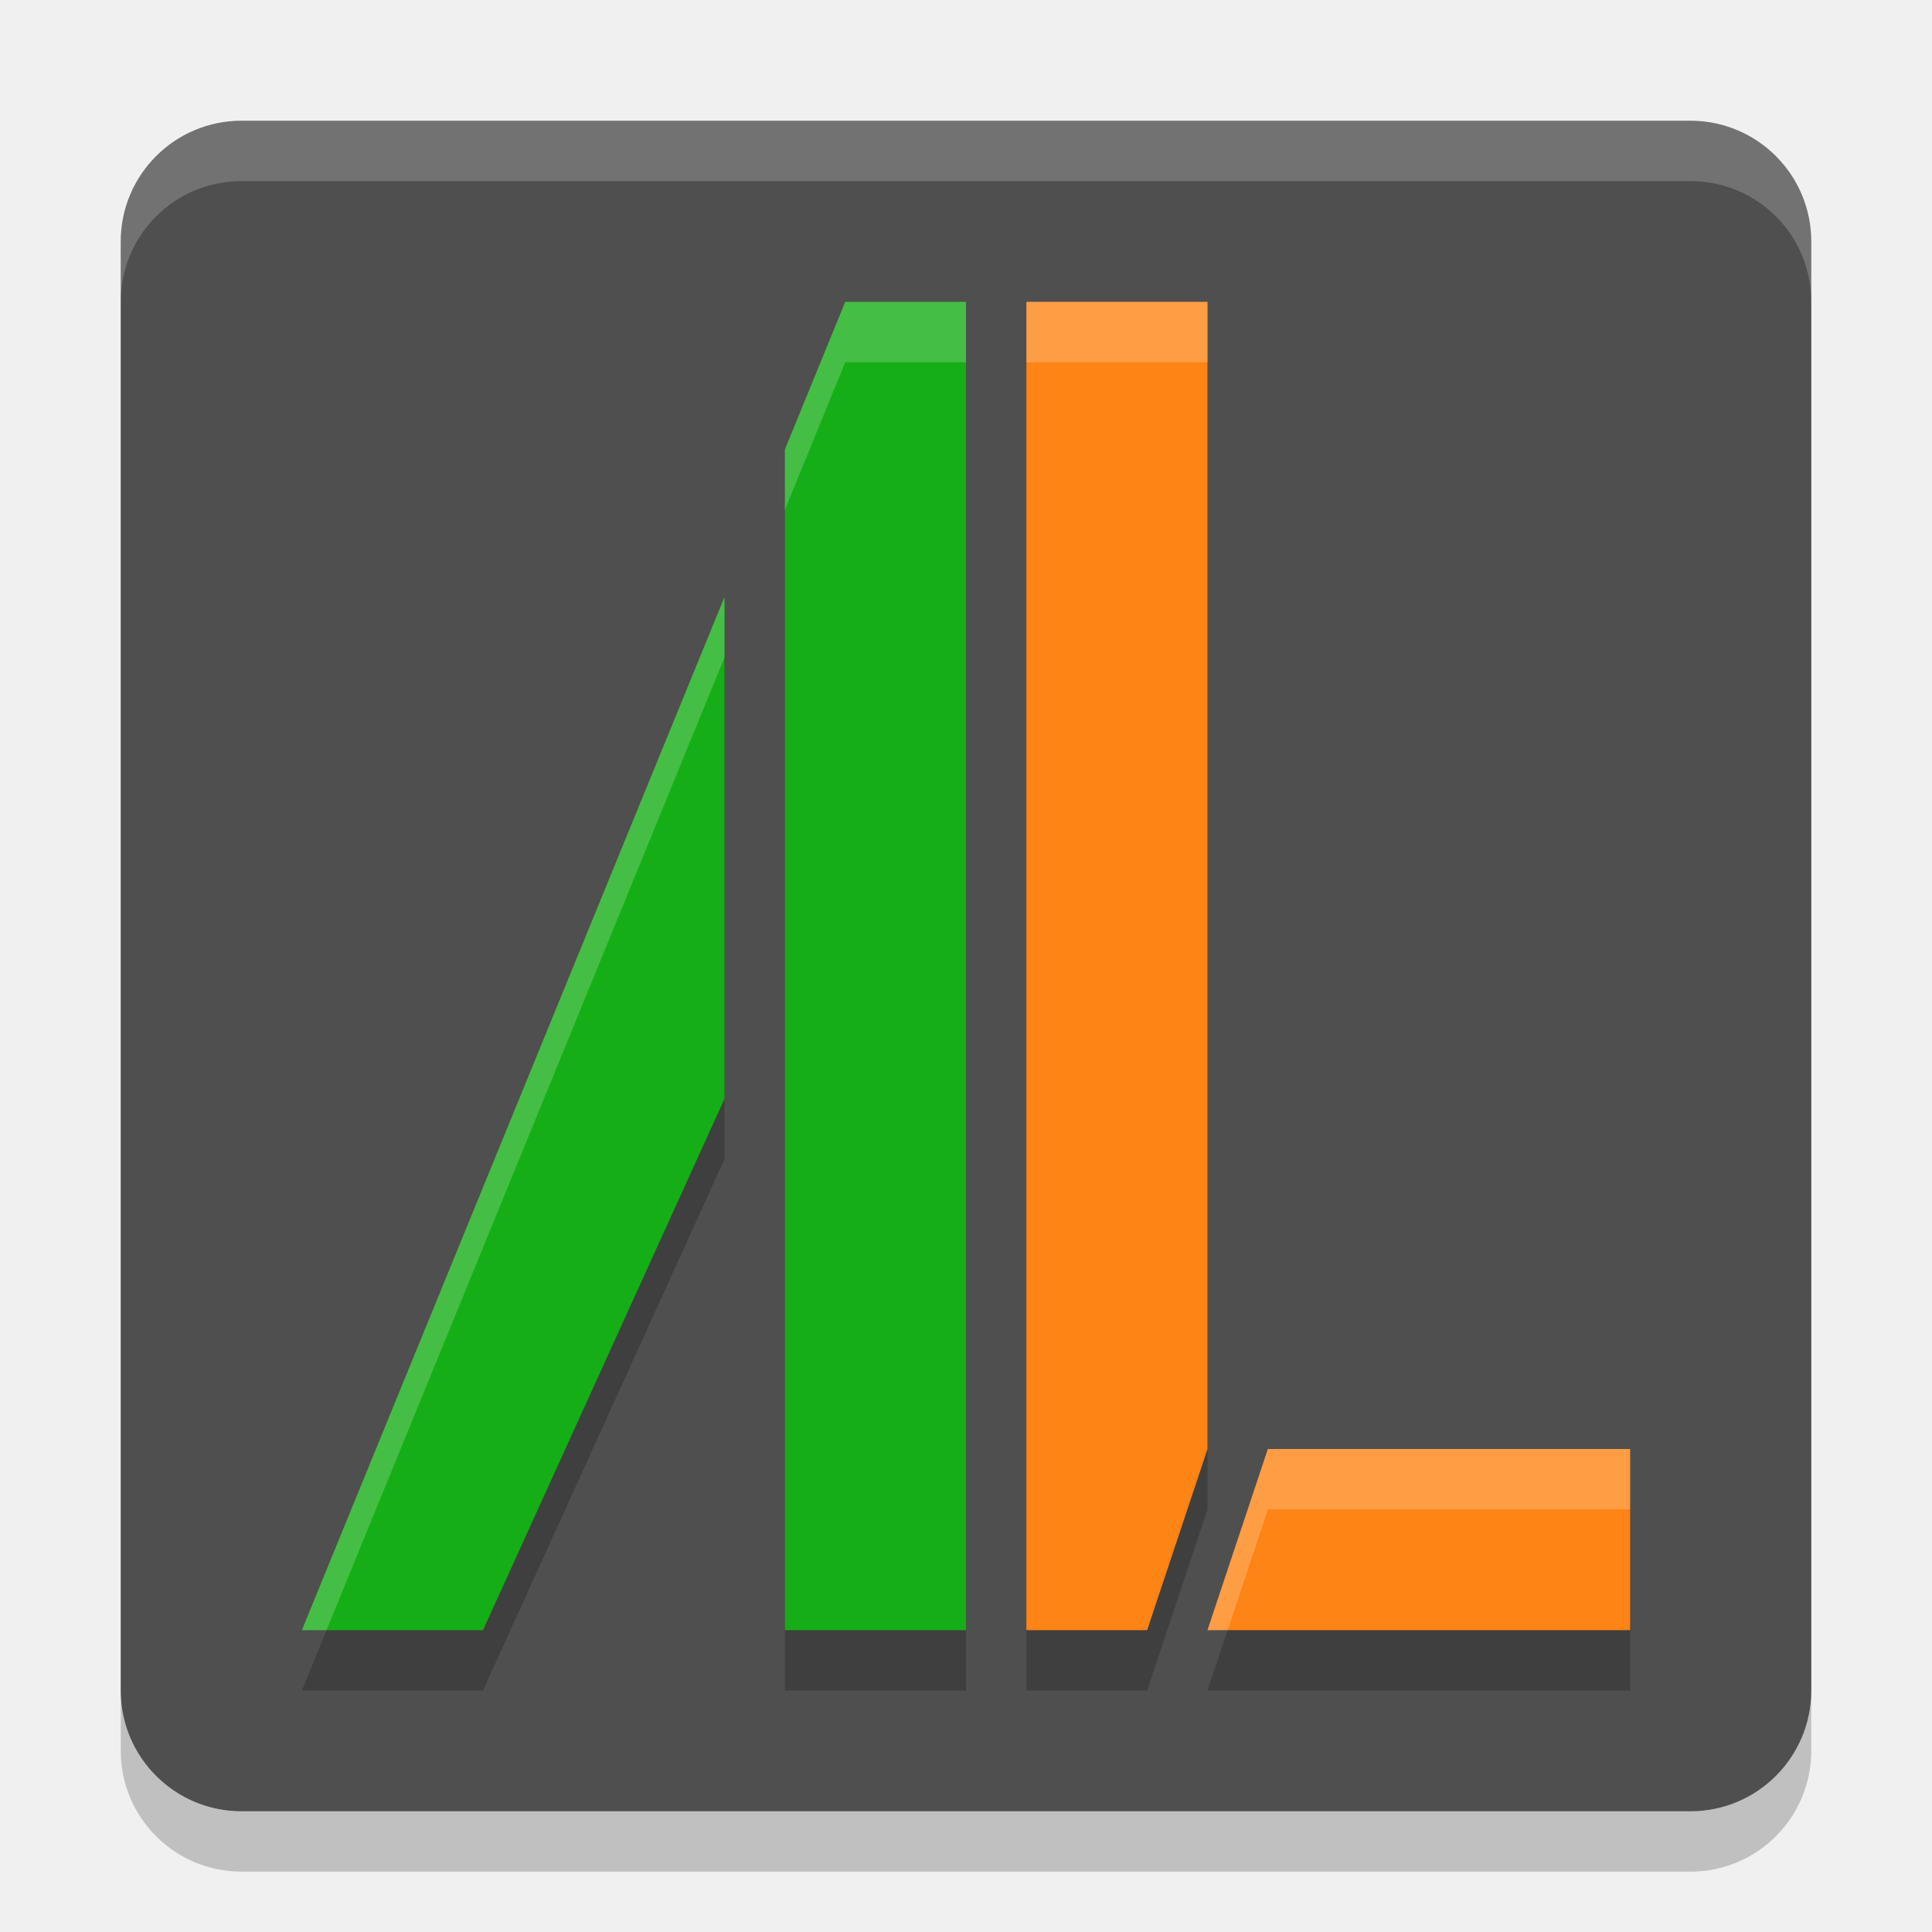
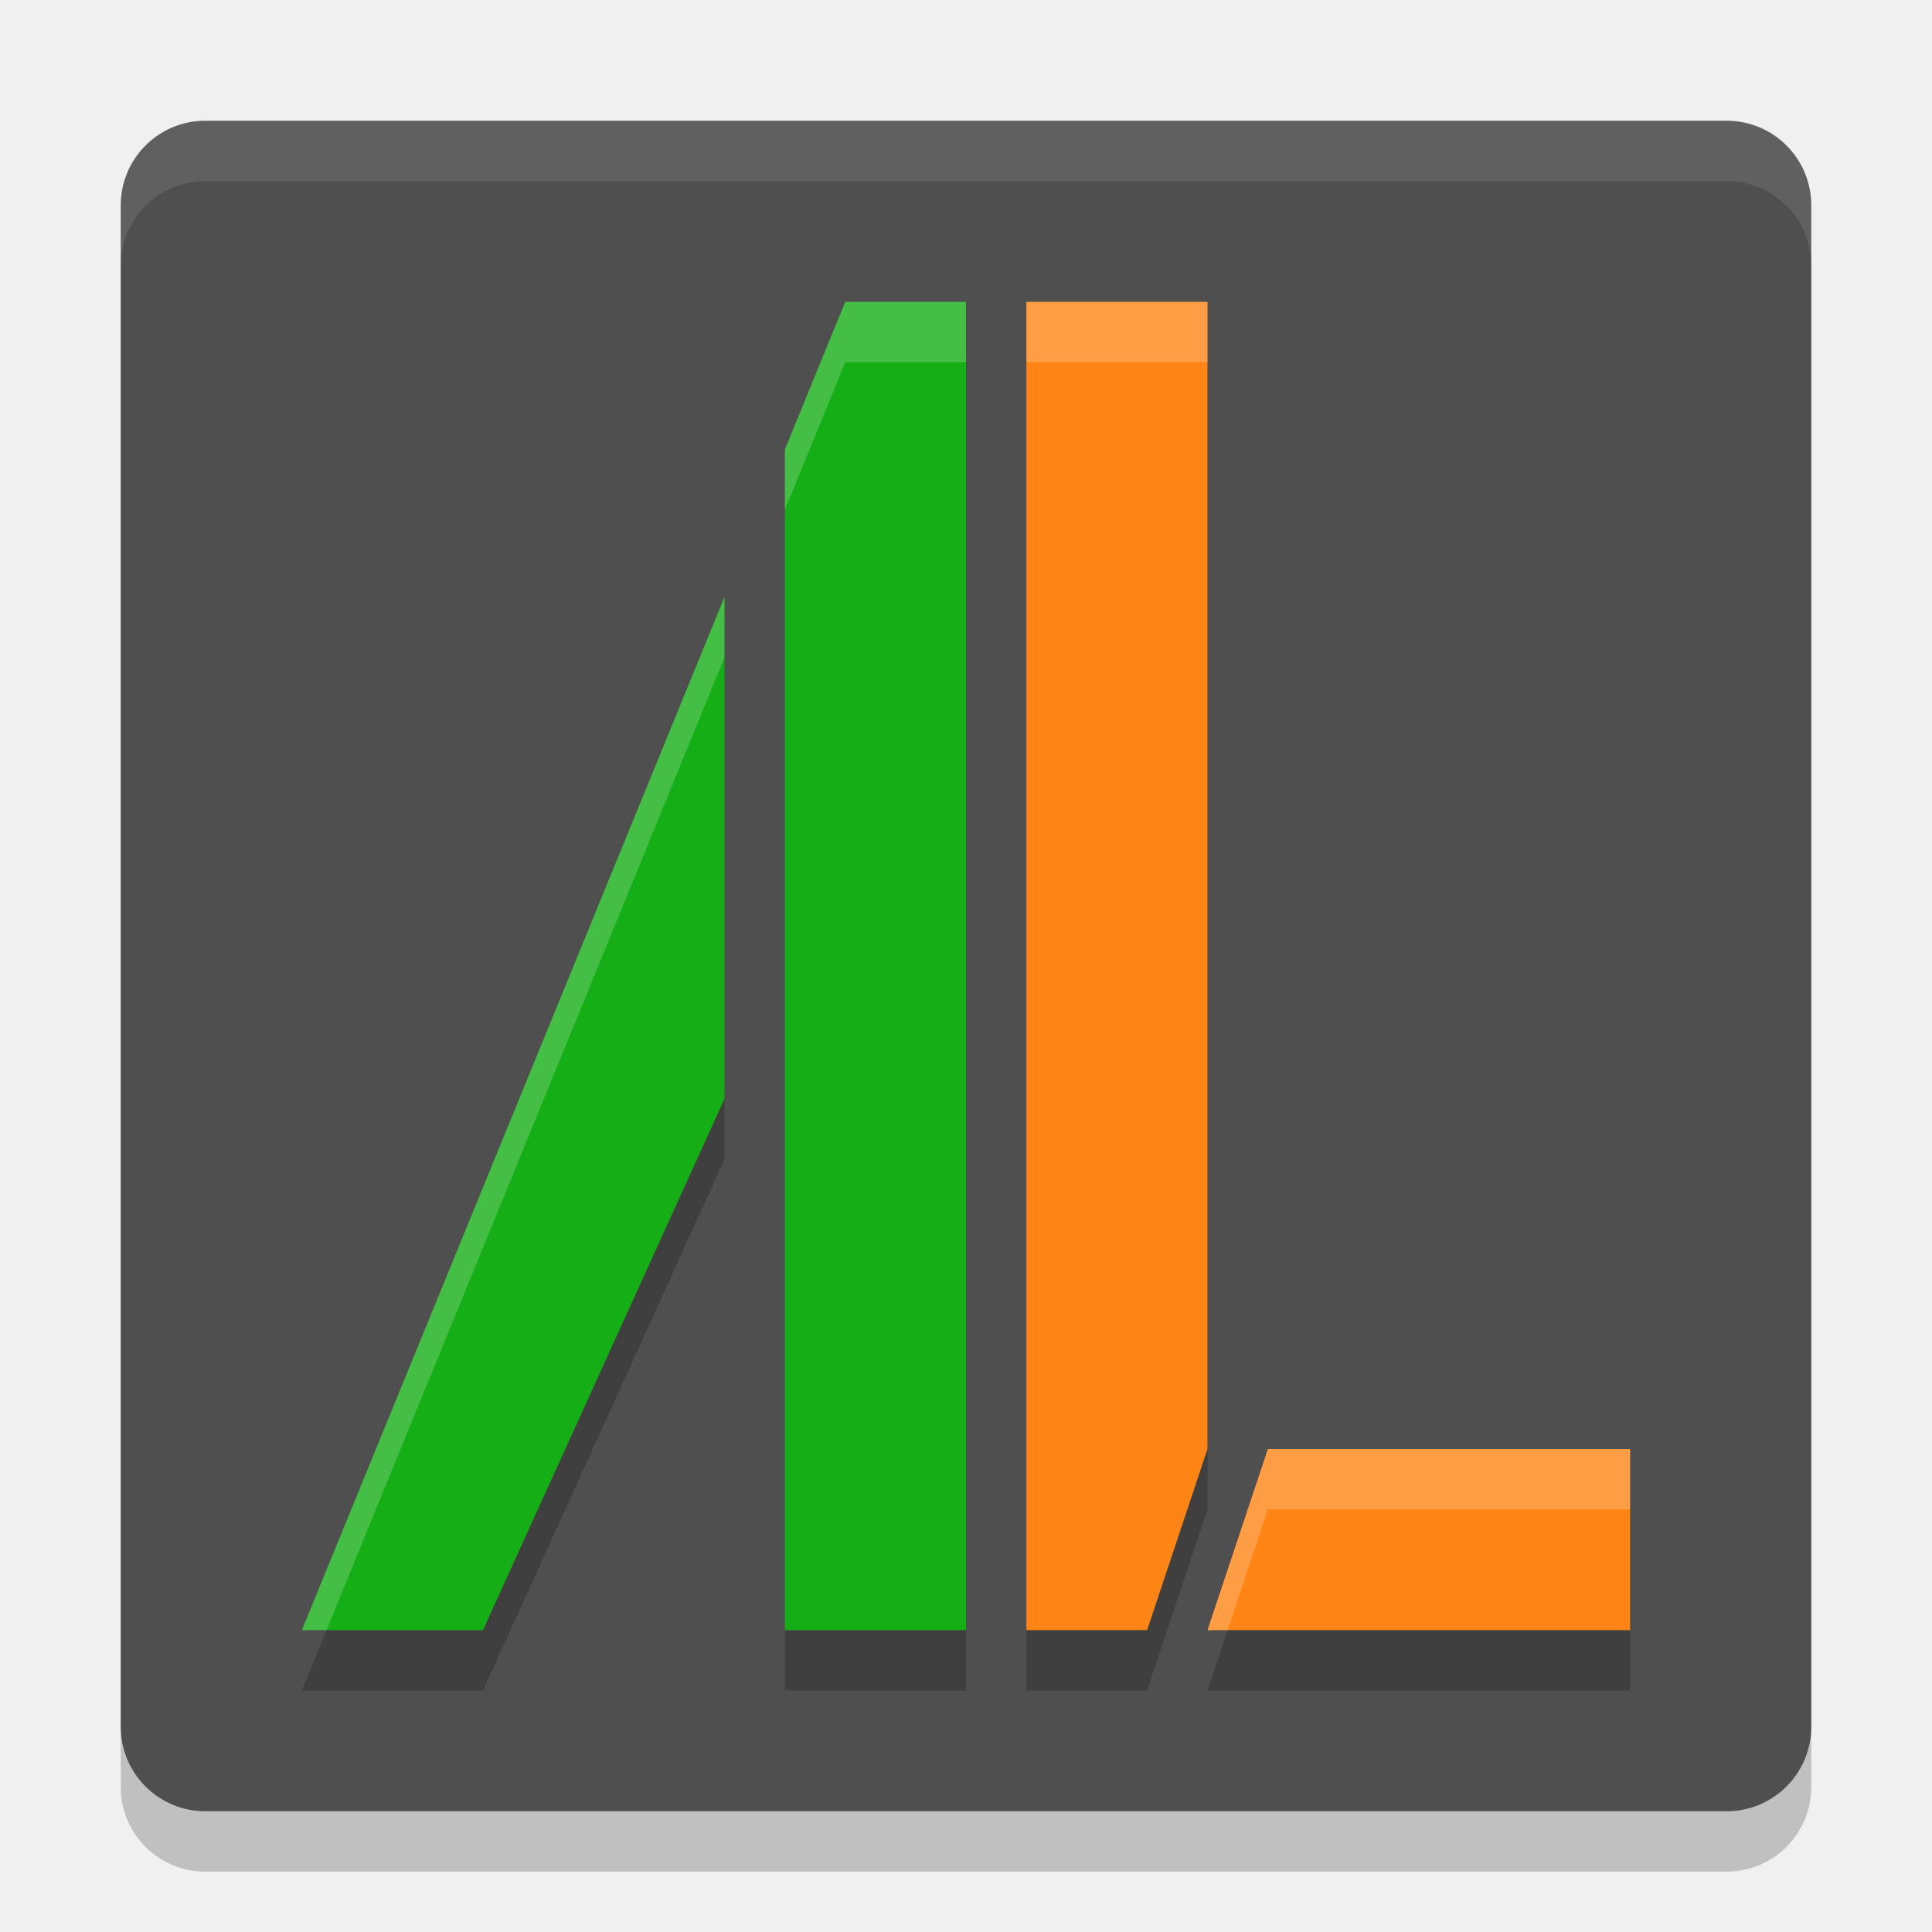
<svg xmlns="http://www.w3.org/2000/svg" width="32" height="32" version="1.1">
-   <rect x="2" y="3" width="28" height="28" rx="2" ry="2" style="opacity:.2" />
-   <rect x="2" y="2" width="28" height="28" rx="2" ry="2" style="fill:#4f4f4f" />
-   <path d="m14 6-1 2.445v19.555h3v-22zm3 0v22h2l1-3v-19zm-5 4.889-7 17.111h3l4-8.801zm9 14.111-1 3h7v-3z" style="opacity:.2" />
-   <path d="m14 5-1 2.445v8.555 3 8h3v-22h-2zm-2 4.889-7 17.111h3l4-8.801v-8.311z" style="fill:#16ae16" />
-   <path d="m17 5v22h2l1-3v-19zm4 19-1 3h7v-3z" style="fill:#ff8416" />
-   <path d="m14 5-1 2.445v1l1-2.445h2v-1h-2zm3 0v1h3v-1h-3zm-5 4.889-7 17.111h0.408l6.592-16.111v-1zm9 14.111-1 3h0.334l0.666-2h6v-1h-6z" style="fill:#ffffff;opacity:.2" />
-   <path d="m4 2c-1.108 0-2 0.892-2 2v1c0-1.108 0.892-2 2-2h24c1.108 0 2 0.892 2 2v-1c0-1.108-0.892-2-2-2h-24z" style="fill:#ffffff;opacity:.2" />
+   <rect style="opacity:0.2" width="28" height="28" x="2" y="3" rx="1.4" ry="1.4" />
+   <rect style="fill:#4f4f4f" width="28" height="28" x="2" y="2" rx="1.4" ry="1.4" />
+   <path style="opacity:0.2" d="M 14,6 13,8.445 V 28 H 16 V 6 Z M 17,6 V 28 H 19 L 20,25 V 6 Z M 12,10.889 5,28 H 8 L 12,19.199 Z M 21,25 20,28 H 27 V 25 Z" />
+   <path style="fill:#16ae16" d="M 14,5 13,7.445 V 27 H 16 V 5 Z M 12,9.889 5,27 H 8 L 12,18.199 Z" />
+   <path style="fill:#ff8416" d="M 17,5 V 27 H 19 L 20,24 V 5 Z M 21,24 20,27 H 27 V 24 Z" />
+   <path style="opacity:0.2;fill:#ffffff" d="M 14,5 13,7.445 V 8.445 L 14,6 H 16 V 5 Z M 17,5 V 6 H 20 V 5 Z M 12,9.889 5,27 H 5.408 L 12,10.889 Z M 21,24 20,27 H 20.334 L 21,25 H 27 V 24 Z" />
+   <path style="opacity:0.1;fill:#ffffff" d="M 3.4,2 C 2.625,2 2,2.625 2,3.4 V 4.4 C 2,3.625 2.625,3 3.4,3 H 28.6 C 29.375,3 30,3.625 30,4.4 V 3.4 C 30,2.625 29.375,2 28.6,2 Z" />
</svg>
